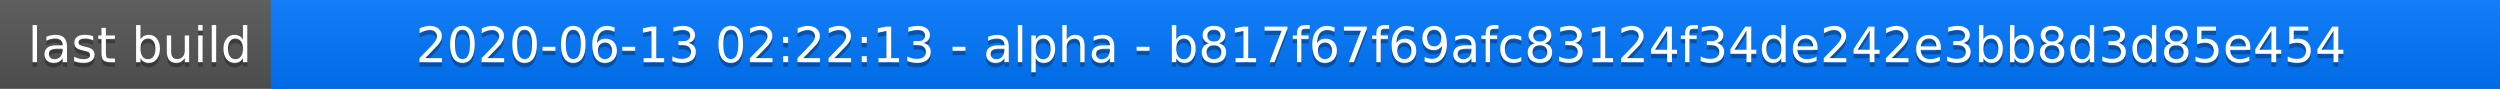
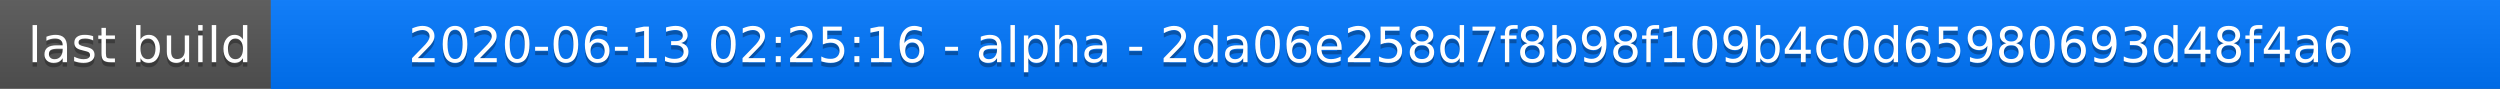
<svg xmlns="http://www.w3.org/2000/svg" width="563" height="20">
  <linearGradient id="a" x2="0" y2="100%">
    <stop offset="0" stop-color="#bbb" stop-opacity=".1" />
    <stop offset="1" stop-opacity=".1" />
  </linearGradient>
  <rect rx="0" width="563" height="20" fill="#555" />
  <rect rx="0" x="61" width="502" height="20" fill="#07f" />
  <path fill="#07f" d="M61 0h4v20h-4z" />
  <rect rx="0" width="563" height="20" fill="url(#a)" />
  <g fill="#fff" text-anchor="middle" font-family="DejaVu Sans,Verdana,Geneva,sans-serif" font-size="11">
    <text x="31.5" y="15" fill="#010101" fill-opacity=".3">last build</text>
    <text x="31.5" y="14">last build</text>
-     <text x="311" y="15" fill="#010101" fill-opacity=".3">2020-06-13 02:22:13 - alpha - b817f67f69afc83124f34de242e3bb8d3d85e454</text>
-     <text x="311" y="14">2020-06-13 02:22:13 - alpha - b817f67f69afc83124f34de242e3bb8d3d85e454</text>
+     <text x="311" y="15" fill="#010101" fill-opacity=".3">2020-06-13 02:25:16 - alpha - 2da06e258d7f8b98f109b4c0d65980693d48f4a6</text>
+     <text x="311" y="14">2020-06-13 02:25:16 - alpha - 2da06e258d7f8b98f109b4c0d65980693d48f4a6</text>
  </g>
</svg>
